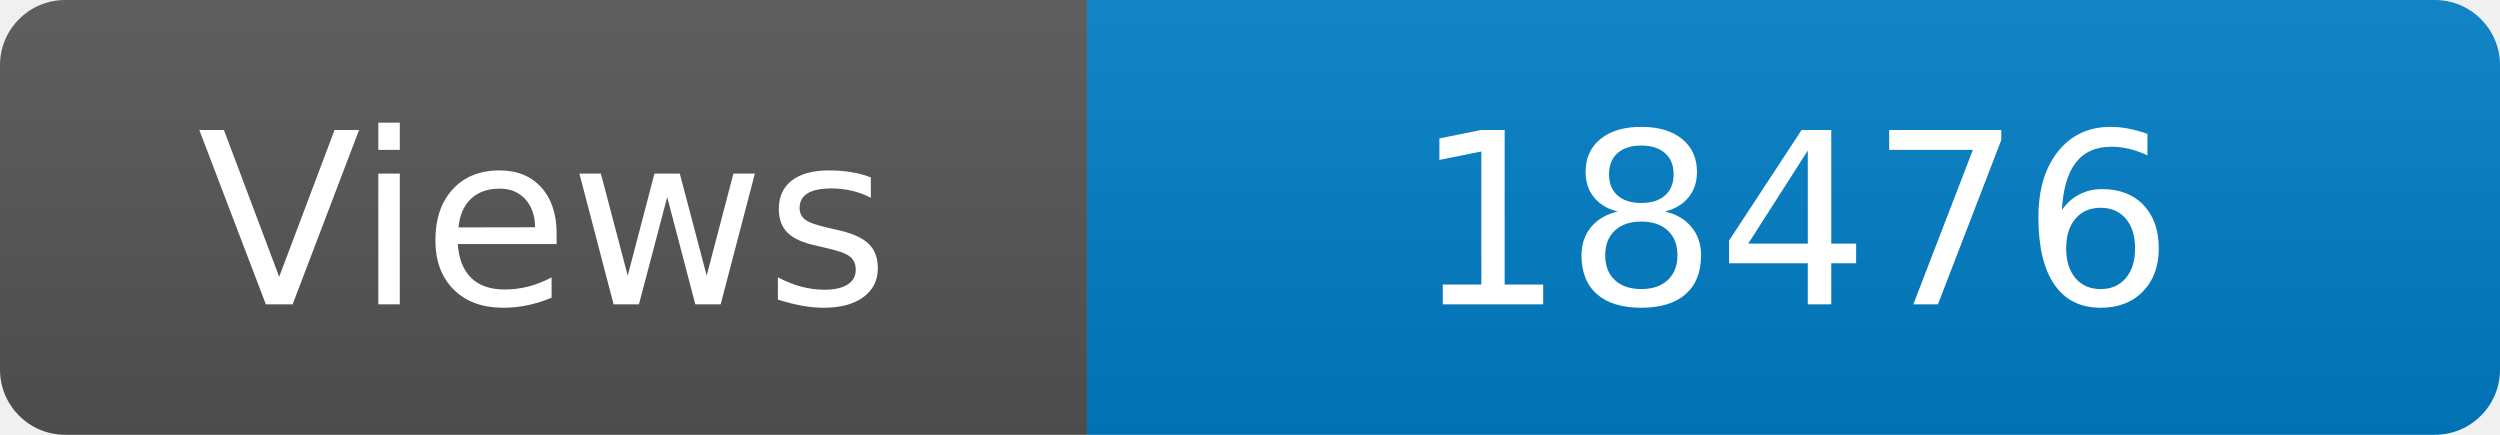
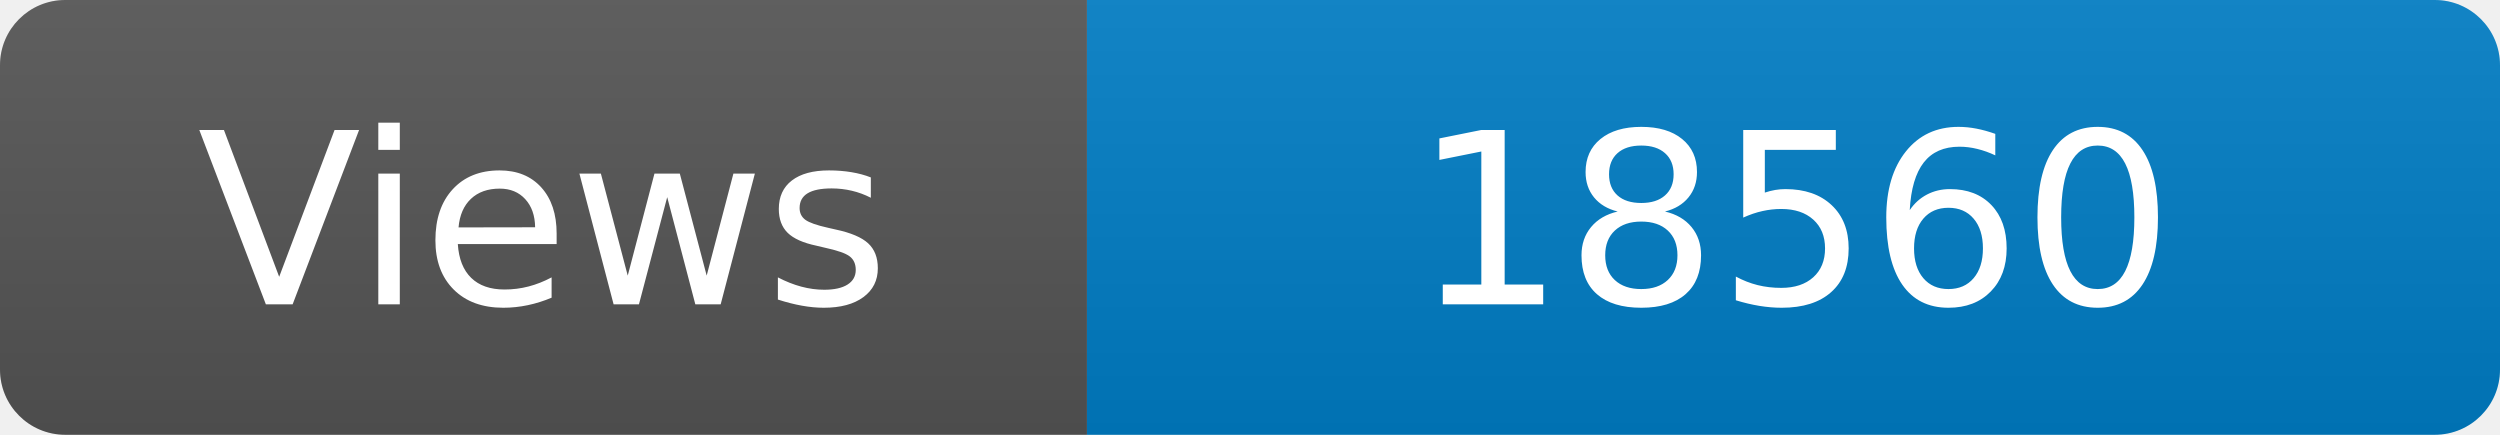
<svg xmlns="http://www.w3.org/2000/svg" width="115" height="20" role="img" aria-label="Maintained?: yes">
  <linearGradient id="s" x2="0" y2="100%">
    <stop offset="0" stop-color="#bbb" stop-opacity=".1" />
    <stop offset="1" stop-opacity=".1" />
  </linearGradient>
  <clipPath id="r">
    <rect width="115" height="20" rx="3" fill="#fff" />
  </clipPath>
  <g clip-path="url(#r)">
    <rect width="50" height="20" fill="#555" />
    <rect x="50" width="160" height="20" fill="#007ec6" />
    <rect width="115" height="20" fill="url(#s)" />
  </g>
  <g fill="#fff" text-anchor="middle" font-family="Verdana,Geneva,DejaVu Sans,sans-serif" font-size="110">
    <text x="250" y="140" transform="scale(.1)" fill="#fff">Views</text>
-     <text x="825" y="140" transform="scale(.1)" fill="#fff">18476</text>
+     <text x="825" y="140" transform="scale(.1)" fill="#fff">18560</text>
  </g>
</svg>
